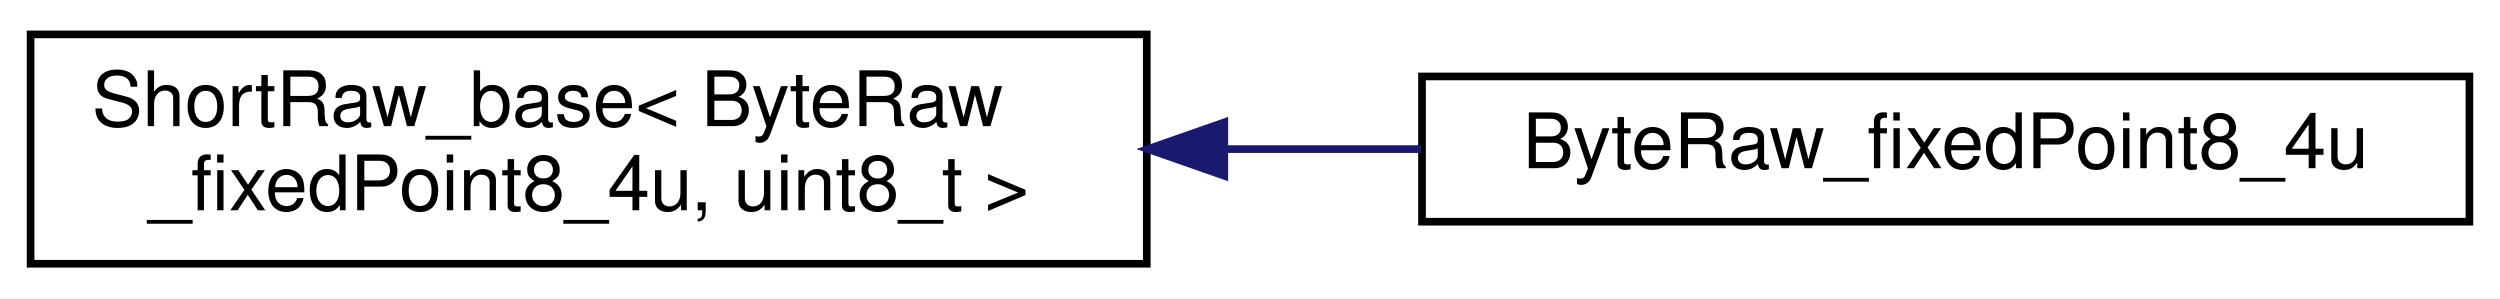
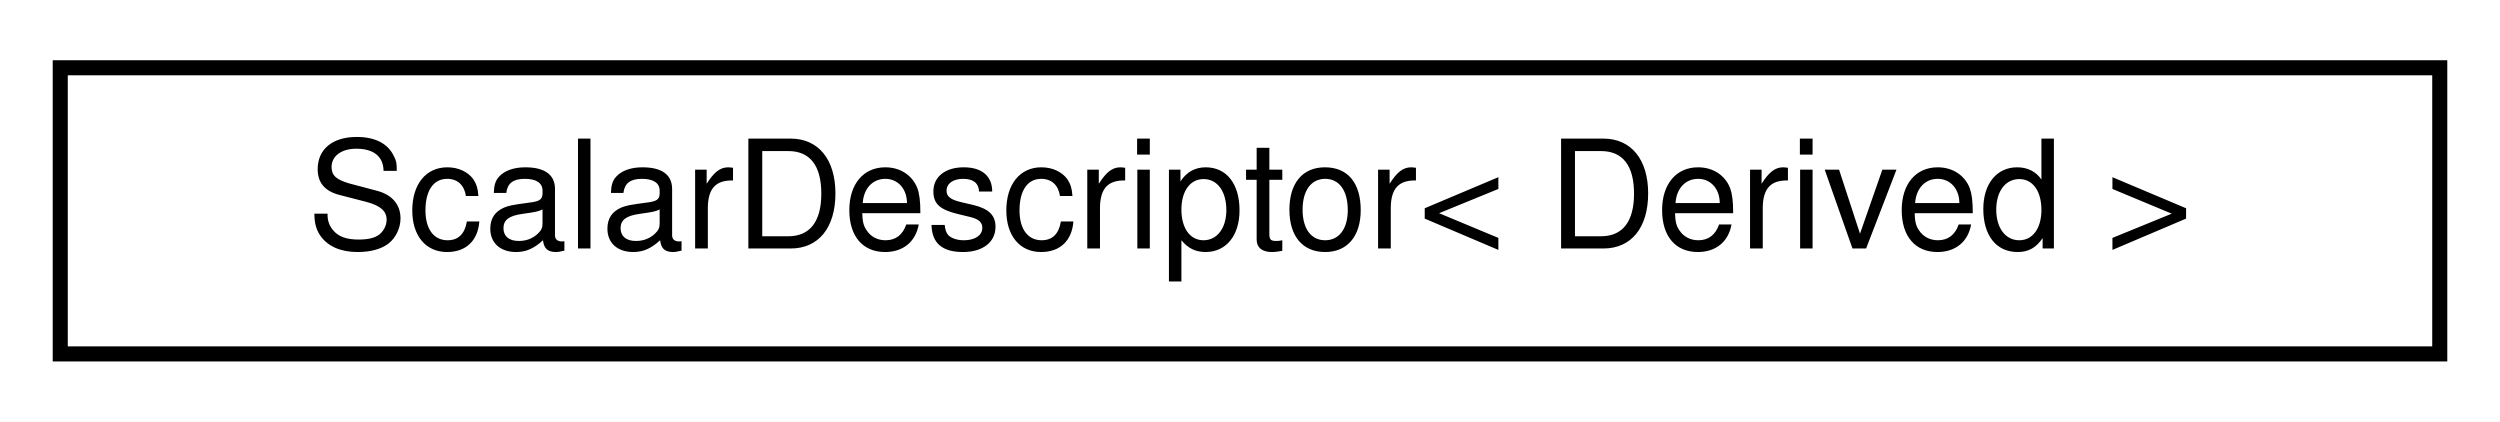
- <svg xmlns="http://www.w3.org/2000/svg" xmlns:xlink="http://www.w3.org/1999/xlink" width="327pt" height="39pt" viewBox="0.00 0.00 327.00 39.00">
-   <g id="graph0" class="graph" transform="scale(1 1) rotate(0) translate(4 35)">
-     <polygon fill="white" stroke="transparent" points="-4,4 -4,-35 323,-35 323,4 -4,4" />
+ <svg xmlns="http://www.w3.org/2000/svg" xmlns:xlink="http://www.w3.org/1999/xlink" width="166pt" height="28pt" viewBox="0.00 0.00 166.00 28.00">
+   <g id="graph0" class="graph" transform="scale(1 1) rotate(0) translate(4 24)">
+     <polygon fill="white" stroke="transparent" points="-4,4 -4,-24 162,-24 162,4 -4,4" />
    <g id="node1" class="node">
      <g id="a_node1">
-         <a xlink:href="struct_short_raw__base.html" target="_top" xlink:title=" ">
-           <polygon fill="white" stroke="black" points="0,-0.5 0,-30.5 146,-30.5 146,-0.5 0,-0.5" />
-           <text text-anchor="start" x="8" y="-18.5" font-family="Helvetica,sans-Serif" font-size="10.00">ShortRaw_base&lt; ByteRaw</text>
-           <text text-anchor="middle" x="73" y="-7.5" font-family="Helvetica,sans-Serif" font-size="10.00">_fixedPoint8_4u, uint8_t &gt;</text>
+         <a xlink:href="struct_scalar_descriptor.html" target="_top" xlink:title=" ">
+           <polygon fill="white" stroke="black" points="0,-0.5 0,-19.5 158,-19.5 158,-0.5 0,-0.5" />
+           <text text-anchor="middle" x="79" y="-7.5" font-family="Helvetica,sans-Serif" font-size="10.00">ScalarDescriptor&lt; Derived &gt;</text>
        </a>
      </g>
    </g>
-     <g id="node2" class="node">
-       <g id="a_node2">
-         <a xlink:href="struct_byte_raw__fixed_point8__4u.html" target="_top" xlink:title=" ">
-           <polygon fill="white" stroke="black" points="182,-6 182,-25 319,-25 319,-6 182,-6" />
-           <text text-anchor="middle" x="250.5" y="-13" font-family="Helvetica,sans-Serif" font-size="10.00">ByteRaw_fixedPoint8_4u</text>
-         </a>
-       </g>
-     </g>
-     <g id="edge1" class="edge">
-       <path fill="none" stroke="midnightblue" d="M156.19,-15.5C164.79,-15.5 173.46,-15.5 181.87,-15.5" />
-       <polygon fill="midnightblue" stroke="midnightblue" points="156.14,-12 146.14,-15.5 156.14,-19 156.14,-12" />
-     </g>
  </g>
</svg>
